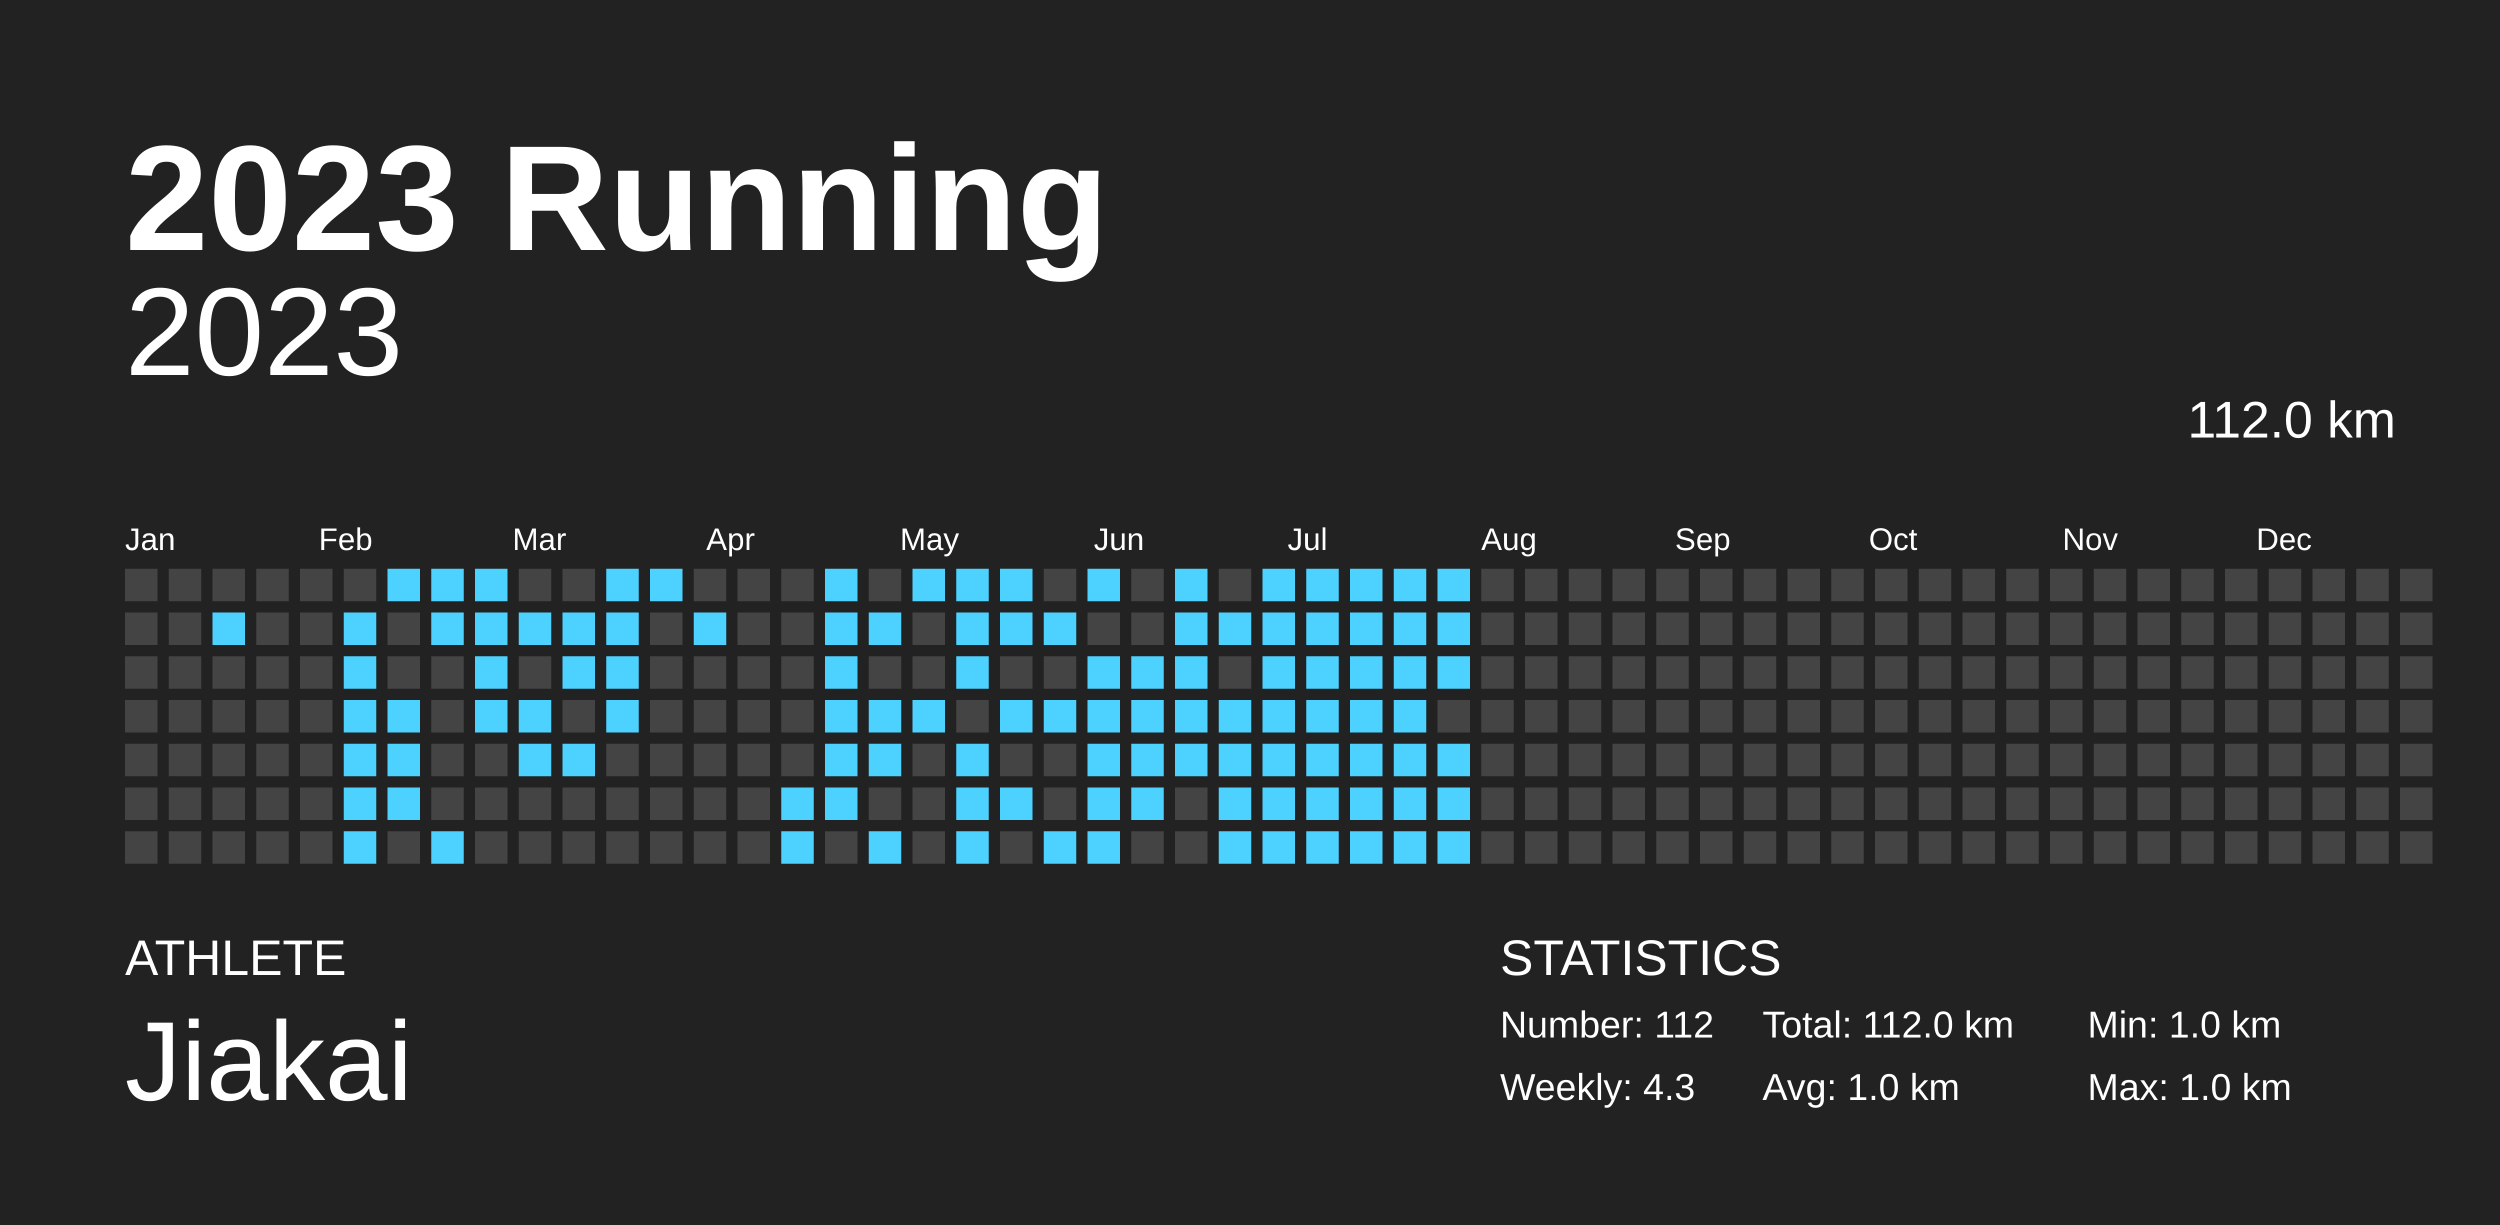
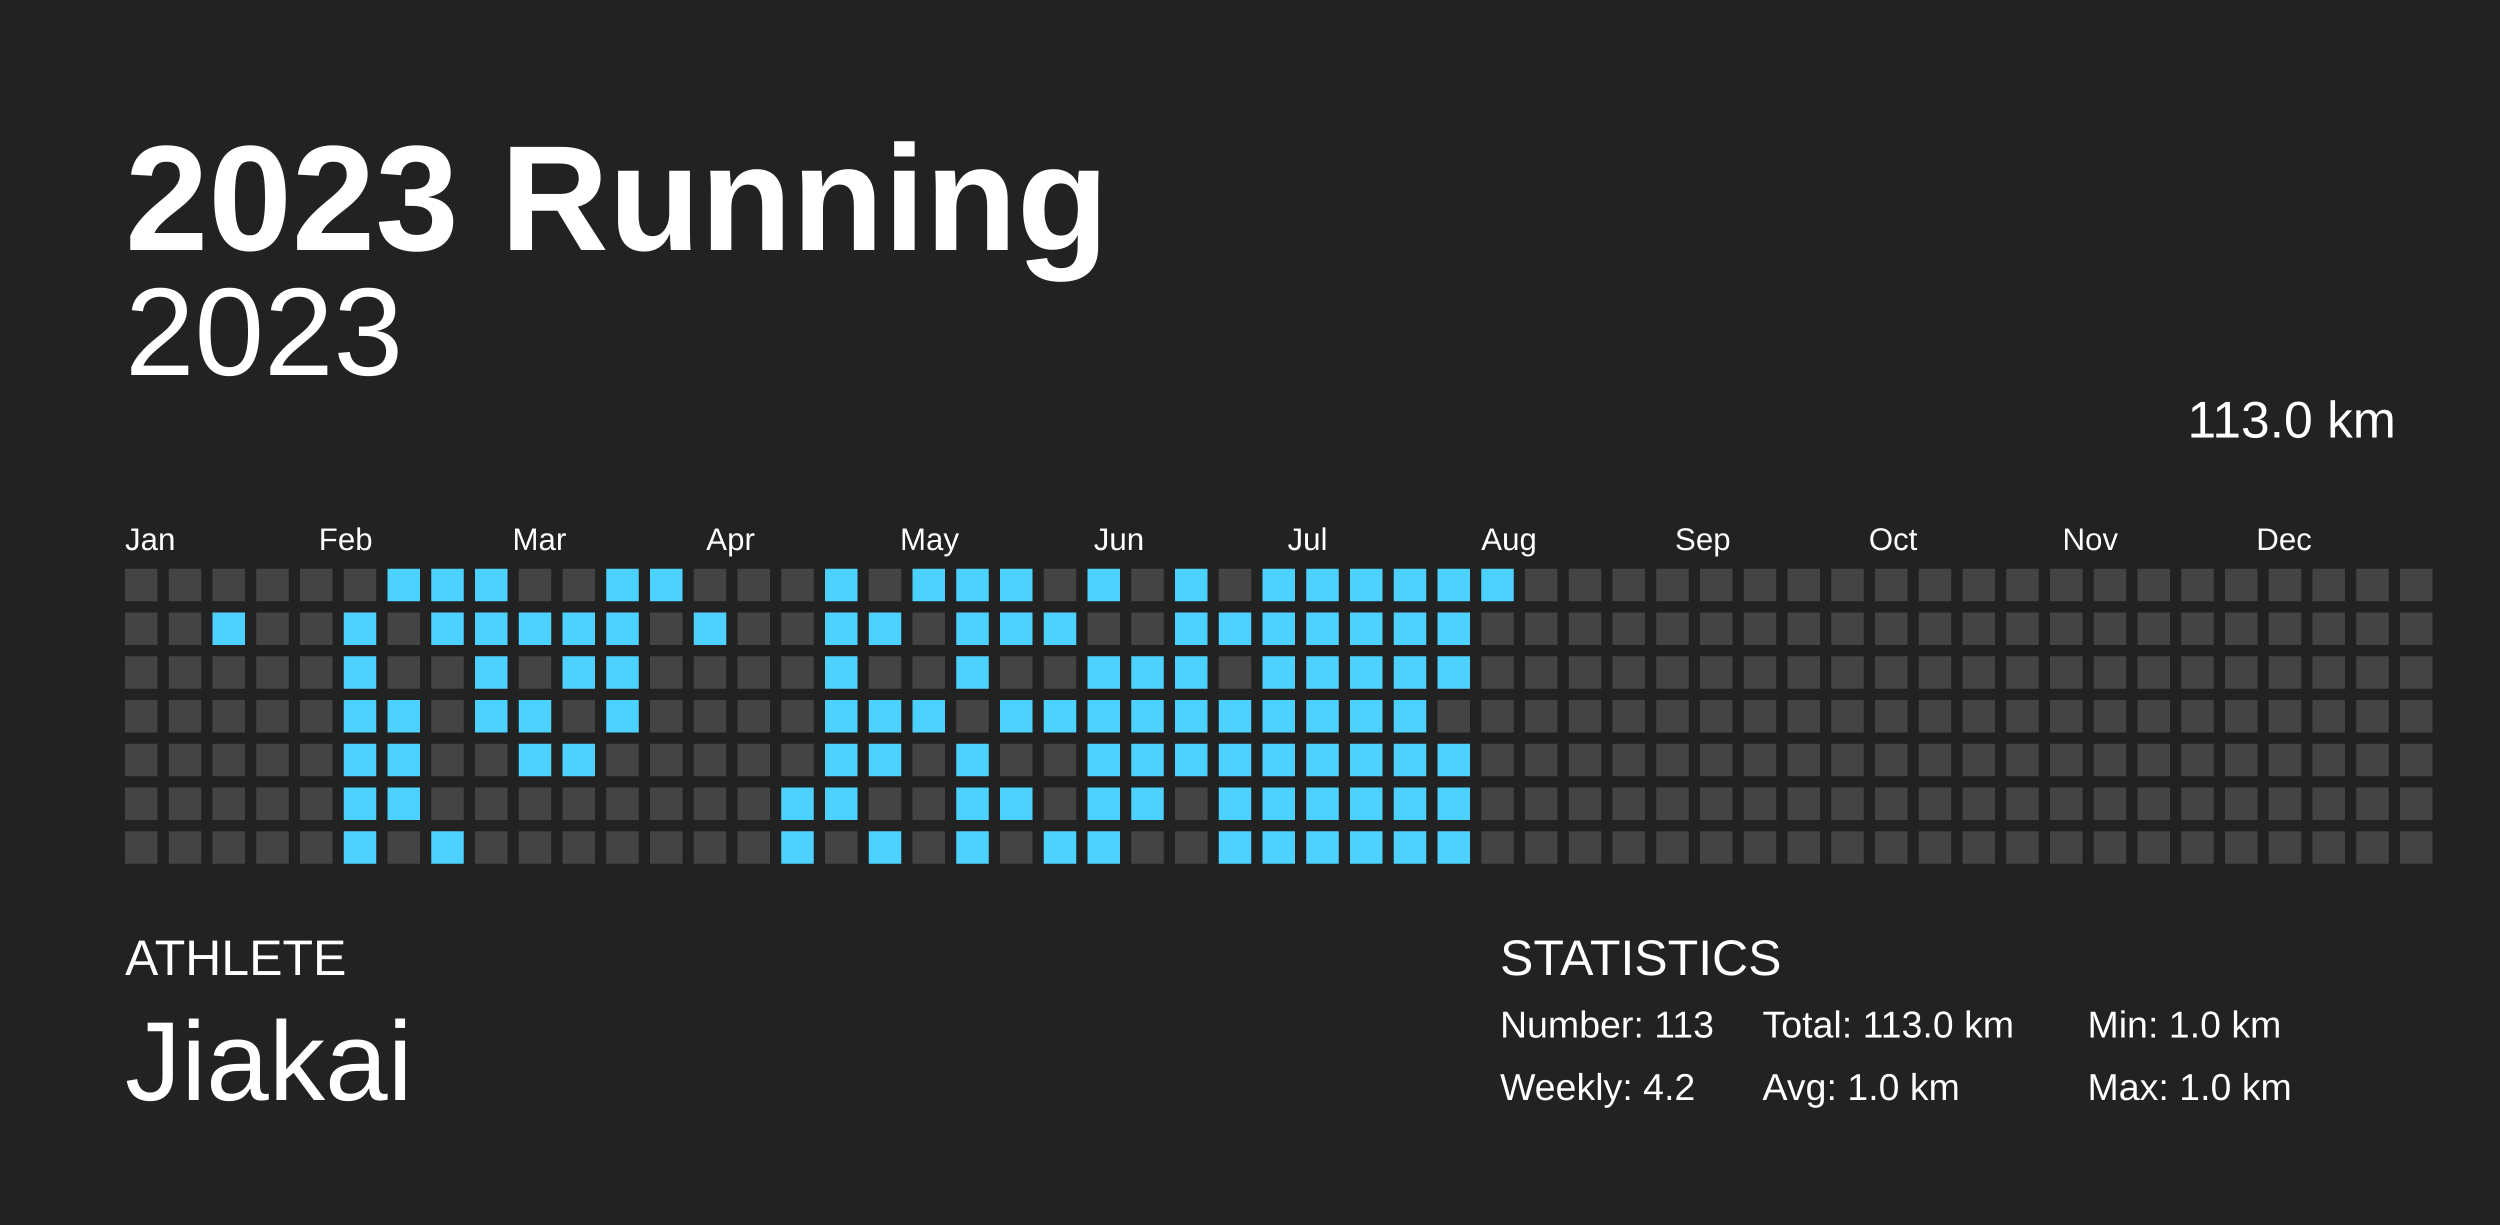
<svg xmlns="http://www.w3.org/2000/svg" baseProfile="full" height="98mm" version="1.1" viewBox="0,0,200,98" width="200mm">
  <defs />
  <rect fill="#222222" height="98" width="200" x="0" y="0" />
  <text fill="#FFFFFF" style="font-size:12px; font-family:Arial; font-weight:bold;" x="10" y="20">2023 Running</text>
  <text fill="#FFFFFF" style="font-size:4px; font-family:Arial" x="10" y="78">ATHLETE</text>
  <text fill="#FFFFFF" style="font-size:9px; font-family:Arial" x="10" y="88">Jiakai</text>
  <text fill="#FFFFFF" style="font-size:4px; font-family:Arial" x="120" y="78">STATISTICS</text>
-   <text fill="#FFFFFF" style="font-size:3px; font-family:Arial" x="120" y="83">Number: 112</text>
-   <text fill="#FFFFFF" style="font-size:3px; font-family:Arial" x="120" y="88">Weekly: 4.3</text>
-   <text fill="#FFFFFF" style="font-size:3px; font-family:Arial" x="141" y="83">Total: 112.0 km</text>
+   <text fill="#FFFFFF" style="font-size:3px; font-family:Arial" x="120" y="83">Number: 113</text>
+   <text fill="#FFFFFF" style="font-size:3px; font-family:Arial" x="120" y="88">Weekly: 4.2</text>
+   <text fill="#FFFFFF" style="font-size:3px; font-family:Arial" x="141" y="83">Total: 113.0 km</text>
  <text fill="#FFFFFF" style="font-size:3px; font-family:Arial" x="141" y="88">Avg: 1.0 km</text>
  <text fill="#FFFFFF" style="font-size:3px; font-family:Arial" x="167" y="83">Min: 1.0 km</text>
  <text fill="#FFFFFF" style="font-size:3px; font-family:Arial" x="167" y="88">Max: 1.0 km</text>
  <text alignment-baseline="hanging" fill="#FFFFFF" style="font-size:10.0px; font-family:Arial;" x="10" y="30">2023</text>
-   <text alignment-baseline="hanging" fill="#FFFFFF" style="font-size:4.125px; font-family:Arial;" x="175" y="35">112.0 km</text>
+   <text alignment-baseline="hanging" fill="#FFFFFF" style="font-size:4.125px; font-family:Arial;" x="175" y="35">113.0 km</text>
  <text fill="#FFFFFF" style="font-size:2.5px; font-family:Arial" x="10.0" y="44">Jan</text>
  <text fill="#FFFFFF" style="font-size:2.5px; font-family:Arial" x="25.5" y="44">Feb</text>
  <text fill="#FFFFFF" style="font-size:2.5px; font-family:Arial" x="41.0" y="44">Mar</text>
  <text fill="#FFFFFF" style="font-size:2.5px; font-family:Arial" x="56.5" y="44">Apr</text>
  <text fill="#FFFFFF" style="font-size:2.5px; font-family:Arial" x="72.0" y="44">May</text>
  <text fill="#FFFFFF" style="font-size:2.5px; font-family:Arial" x="87.5" y="44">Jun</text>
  <text fill="#FFFFFF" style="font-size:2.5px; font-family:Arial" x="103.0" y="44">Jul</text>
  <text fill="#FFFFFF" style="font-size:2.5px; font-family:Arial" x="118.5" y="44">Aug</text>
  <text fill="#FFFFFF" style="font-size:2.5px; font-family:Arial" x="134.0" y="44">Sep</text>
  <text fill="#FFFFFF" style="font-size:2.5px; font-family:Arial" x="149.5" y="44">Oct</text>
  <text fill="#FFFFFF" style="font-size:2.5px; font-family:Arial" x="165.0" y="44">Nov</text>
  <text fill="#FFFFFF" style="font-size:2.5px; font-family:Arial" x="180.5" y="44">Dec</text>
  <rect fill="#444444" height="2.6" width="2.6" x="10.0" y="45.5" />
  <rect fill="#444444" height="2.6" width="2.6" x="10.0" y="49.0" />
  <rect fill="#444444" height="2.6" width="2.6" x="10.0" y="52.5" />
  <rect fill="#444444" height="2.6" width="2.6" x="10.0" y="56.0" />
  <rect fill="#444444" height="2.6" width="2.6" x="10.0" y="59.5" />
  <rect fill="#444444" height="2.6" width="2.6" x="10.0" y="63.0" />
  <rect fill="#444444" height="2.6" width="2.6" x="10.0" y="66.5" />
  <rect fill="#444444" height="2.6" width="2.6" x="13.5" y="45.5" />
  <rect fill="#444444" height="2.6" width="2.6" x="13.5" y="49.0" />
  <rect fill="#444444" height="2.6" width="2.6" x="13.5" y="52.5" />
  <rect fill="#444444" height="2.6" width="2.6" x="13.5" y="56.0" />
  <rect fill="#444444" height="2.6" width="2.6" x="13.5" y="59.5" />
  <rect fill="#444444" height="2.6" width="2.6" x="13.5" y="63.0" />
  <rect fill="#444444" height="2.6" width="2.6" x="13.5" y="66.5" />
  <rect fill="#444444" height="2.6" width="2.6" x="17.0" y="45.5" />
  <rect fill="#4dd2ff" height="2.6" width="2.6" x="17.0" y="49.0" />
  <rect fill="#444444" height="2.6" width="2.6" x="17.0" y="52.5" />
  <rect fill="#444444" height="2.6" width="2.6" x="17.0" y="56.0" />
  <rect fill="#444444" height="2.6" width="2.6" x="17.0" y="59.5" />
  <rect fill="#444444" height="2.6" width="2.6" x="17.0" y="63.0" />
  <rect fill="#444444" height="2.6" width="2.6" x="17.0" y="66.5" />
  <rect fill="#444444" height="2.6" width="2.6" x="20.5" y="45.5" />
  <rect fill="#444444" height="2.6" width="2.6" x="20.5" y="49.0" />
  <rect fill="#444444" height="2.6" width="2.6" x="20.5" y="52.5" />
  <rect fill="#444444" height="2.6" width="2.6" x="20.5" y="56.0" />
  <rect fill="#444444" height="2.6" width="2.6" x="20.5" y="59.5" />
  <rect fill="#444444" height="2.6" width="2.6" x="20.5" y="63.0" />
  <rect fill="#444444" height="2.6" width="2.6" x="20.5" y="66.5" />
  <rect fill="#444444" height="2.6" width="2.6" x="24.0" y="45.5" />
  <rect fill="#444444" height="2.6" width="2.6" x="24.0" y="49.0" />
  <rect fill="#444444" height="2.6" width="2.6" x="24.0" y="52.5" />
  <rect fill="#444444" height="2.6" width="2.6" x="24.0" y="56.0" />
  <rect fill="#444444" height="2.6" width="2.6" x="24.0" y="59.5" />
  <rect fill="#444444" height="2.6" width="2.6" x="24.0" y="63.0" />
  <rect fill="#444444" height="2.6" width="2.6" x="24.0" y="66.5" />
  <rect fill="#444444" height="2.6" width="2.6" x="27.5" y="45.5" />
  <rect fill="#4dd2ff" height="2.6" width="2.6" x="27.5" y="49.0" />
  <rect fill="#4dd2ff" height="2.6" width="2.6" x="27.5" y="52.5" />
  <rect fill="#4dd2ff" height="2.6" width="2.6" x="27.5" y="56.0" />
  <rect fill="#4dd2ff" height="2.6" width="2.6" x="27.5" y="59.5" />
  <rect fill="#4dd2ff" height="2.6" width="2.6" x="27.5" y="63.0" />
  <rect fill="#4dd2ff" height="2.6" width="2.6" x="27.5" y="66.5" />
  <rect fill="#4dd2ff" height="2.6" width="2.6" x="31.0" y="45.5" />
  <rect fill="#444444" height="2.6" width="2.6" x="31.0" y="49.0" />
  <rect fill="#444444" height="2.6" width="2.6" x="31.0" y="52.5" />
  <rect fill="#4dd2ff" height="2.6" width="2.6" x="31.0" y="56.0" />
  <rect fill="#4dd2ff" height="2.6" width="2.6" x="31.0" y="59.5" />
  <rect fill="#4dd2ff" height="2.6" width="2.6" x="31.0" y="63.0" />
  <rect fill="#444444" height="2.6" width="2.6" x="31.0" y="66.5" />
  <rect fill="#4dd2ff" height="2.6" width="2.6" x="34.5" y="45.5" />
  <rect fill="#4dd2ff" height="2.6" width="2.6" x="34.5" y="49.0" />
  <rect fill="#444444" height="2.6" width="2.6" x="34.5" y="52.5" />
  <rect fill="#444444" height="2.6" width="2.6" x="34.5" y="56.0" />
  <rect fill="#444444" height="2.6" width="2.6" x="34.5" y="59.5" />
  <rect fill="#444444" height="2.6" width="2.6" x="34.5" y="63.0" />
  <rect fill="#4dd2ff" height="2.6" width="2.6" x="34.5" y="66.5" />
  <rect fill="#4dd2ff" height="2.6" width="2.6" x="38.0" y="45.5" />
  <rect fill="#4dd2ff" height="2.6" width="2.6" x="38.0" y="49.0" />
  <rect fill="#4dd2ff" height="2.6" width="2.6" x="38.0" y="52.5" />
  <rect fill="#4dd2ff" height="2.6" width="2.6" x="38.0" y="56.0" />
  <rect fill="#444444" height="2.6" width="2.6" x="38.0" y="59.5" />
  <rect fill="#444444" height="2.6" width="2.6" x="38.0" y="63.0" />
  <rect fill="#444444" height="2.6" width="2.6" x="38.0" y="66.5" />
  <rect fill="#444444" height="2.6" width="2.6" x="41.5" y="45.5" />
  <rect fill="#4dd2ff" height="2.6" width="2.6" x="41.5" y="49.0" />
  <rect fill="#444444" height="2.6" width="2.6" x="41.5" y="52.5" />
  <rect fill="#4dd2ff" height="2.6" width="2.6" x="41.5" y="56.0" />
  <rect fill="#4dd2ff" height="2.6" width="2.6" x="41.5" y="59.5" />
  <rect fill="#444444" height="2.6" width="2.6" x="41.5" y="63.0" />
  <rect fill="#444444" height="2.6" width="2.6" x="41.5" y="66.5" />
  <rect fill="#444444" height="2.6" width="2.6" x="45.0" y="45.5" />
  <rect fill="#4dd2ff" height="2.6" width="2.6" x="45.0" y="49.0" />
  <rect fill="#4dd2ff" height="2.6" width="2.6" x="45.0" y="52.5" />
  <rect fill="#444444" height="2.6" width="2.6" x="45.0" y="56.0" />
  <rect fill="#4dd2ff" height="2.6" width="2.6" x="45.0" y="59.5" />
  <rect fill="#444444" height="2.6" width="2.6" x="45.0" y="63.0" />
  <rect fill="#444444" height="2.6" width="2.6" x="45.0" y="66.5" />
  <rect fill="#4dd2ff" height="2.6" width="2.6" x="48.5" y="45.5" />
  <rect fill="#4dd2ff" height="2.6" width="2.6" x="48.5" y="49.0" />
  <rect fill="#4dd2ff" height="2.6" width="2.6" x="48.5" y="52.5" />
  <rect fill="#4dd2ff" height="2.6" width="2.6" x="48.5" y="56.0" />
  <rect fill="#444444" height="2.6" width="2.6" x="48.5" y="59.5" />
  <rect fill="#444444" height="2.6" width="2.6" x="48.5" y="63.0" />
  <rect fill="#444444" height="2.6" width="2.6" x="48.5" y="66.5" />
  <rect fill="#4dd2ff" height="2.6" width="2.6" x="52.0" y="45.5" />
  <rect fill="#444444" height="2.6" width="2.6" x="52.0" y="49.0" />
  <rect fill="#444444" height="2.6" width="2.6" x="52.0" y="52.5" />
  <rect fill="#444444" height="2.6" width="2.6" x="52.0" y="56.0" />
  <rect fill="#444444" height="2.6" width="2.6" x="52.0" y="59.5" />
  <rect fill="#444444" height="2.6" width="2.6" x="52.0" y="63.0" />
  <rect fill="#444444" height="2.6" width="2.6" x="52.0" y="66.5" />
  <rect fill="#444444" height="2.6" width="2.6" x="55.5" y="45.5" />
  <rect fill="#4dd2ff" height="2.6" width="2.6" x="55.5" y="49.0" />
  <rect fill="#444444" height="2.6" width="2.6" x="55.5" y="52.5" />
  <rect fill="#444444" height="2.6" width="2.6" x="55.5" y="56.0" />
  <rect fill="#444444" height="2.6" width="2.6" x="55.5" y="59.5" />
  <rect fill="#444444" height="2.6" width="2.6" x="55.5" y="63.0" />
  <rect fill="#444444" height="2.6" width="2.6" x="55.5" y="66.5" />
  <rect fill="#444444" height="2.6" width="2.6" x="59.0" y="45.5" />
  <rect fill="#444444" height="2.6" width="2.6" x="59.0" y="49.0" />
  <rect fill="#444444" height="2.6" width="2.6" x="59.0" y="52.5" />
  <rect fill="#444444" height="2.6" width="2.6" x="59.0" y="56.0" />
  <rect fill="#444444" height="2.6" width="2.6" x="59.0" y="59.5" />
  <rect fill="#444444" height="2.6" width="2.6" x="59.0" y="63.0" />
  <rect fill="#444444" height="2.6" width="2.6" x="59.0" y="66.5" />
  <rect fill="#444444" height="2.6" width="2.6" x="62.5" y="45.5" />
  <rect fill="#444444" height="2.6" width="2.6" x="62.5" y="49.0" />
  <rect fill="#444444" height="2.6" width="2.6" x="62.5" y="52.5" />
  <rect fill="#444444" height="2.6" width="2.6" x="62.5" y="56.0" />
  <rect fill="#444444" height="2.6" width="2.6" x="62.5" y="59.5" />
  <rect fill="#4dd2ff" height="2.6" width="2.6" x="62.5" y="63.0" />
  <rect fill="#4dd2ff" height="2.6" width="2.6" x="62.5" y="66.5" />
  <rect fill="#4dd2ff" height="2.6" width="2.6" x="66.0" y="45.5" />
  <rect fill="#4dd2ff" height="2.6" width="2.6" x="66.0" y="49.0" />
  <rect fill="#4dd2ff" height="2.6" width="2.6" x="66.0" y="52.5" />
  <rect fill="#4dd2ff" height="2.6" width="2.6" x="66.0" y="56.0" />
  <rect fill="#4dd2ff" height="2.6" width="2.6" x="66.0" y="59.5" />
  <rect fill="#4dd2ff" height="2.6" width="2.6" x="66.0" y="63.0" />
  <rect fill="#444444" height="2.6" width="2.6" x="66.0" y="66.5" />
  <rect fill="#444444" height="2.6" width="2.6" x="69.5" y="45.5" />
  <rect fill="#4dd2ff" height="2.6" width="2.6" x="69.5" y="49.0" />
  <rect fill="#444444" height="2.6" width="2.6" x="69.5" y="52.5" />
  <rect fill="#4dd2ff" height="2.6" width="2.6" x="69.5" y="56.0" />
  <rect fill="#4dd2ff" height="2.6" width="2.6" x="69.5" y="59.5" />
  <rect fill="#444444" height="2.6" width="2.6" x="69.5" y="63.0" />
  <rect fill="#4dd2ff" height="2.6" width="2.6" x="69.5" y="66.5" />
  <rect fill="#4dd2ff" height="2.6" width="2.6" x="73.0" y="45.5" />
  <rect fill="#444444" height="2.6" width="2.6" x="73.0" y="49.0" />
  <rect fill="#444444" height="2.6" width="2.6" x="73.0" y="52.5" />
  <rect fill="#4dd2ff" height="2.6" width="2.6" x="73.0" y="56.0" />
  <rect fill="#444444" height="2.6" width="2.6" x="73.0" y="59.5" />
  <rect fill="#444444" height="2.6" width="2.6" x="73.0" y="63.0" />
  <rect fill="#444444" height="2.6" width="2.6" x="73.0" y="66.5" />
  <rect fill="#4dd2ff" height="2.6" width="2.6" x="76.5" y="45.5" />
  <rect fill="#4dd2ff" height="2.6" width="2.6" x="76.5" y="49.0" />
  <rect fill="#4dd2ff" height="2.6" width="2.6" x="76.5" y="52.5" />
  <rect fill="#444444" height="2.6" width="2.6" x="76.5" y="56.0" />
  <rect fill="#4dd2ff" height="2.6" width="2.6" x="76.5" y="59.5" />
  <rect fill="#4dd2ff" height="2.6" width="2.6" x="76.5" y="63.0" />
  <rect fill="#4dd2ff" height="2.6" width="2.6" x="76.5" y="66.5" />
  <rect fill="#4dd2ff" height="2.6" width="2.6" x="80.0" y="45.5" />
  <rect fill="#4dd2ff" height="2.6" width="2.6" x="80.0" y="49.0" />
  <rect fill="#444444" height="2.6" width="2.6" x="80.0" y="52.5" />
  <rect fill="#4dd2ff" height="2.6" width="2.6" x="80.0" y="56.0" />
  <rect fill="#444444" height="2.6" width="2.6" x="80.0" y="59.5" />
  <rect fill="#4dd2ff" height="2.6" width="2.6" x="80.0" y="63.0" />
  <rect fill="#444444" height="2.6" width="2.6" x="80.0" y="66.5" />
  <rect fill="#444444" height="2.6" width="2.6" x="83.5" y="45.5" />
  <rect fill="#4dd2ff" height="2.6" width="2.6" x="83.5" y="49.0" />
  <rect fill="#444444" height="2.6" width="2.6" x="83.5" y="52.5" />
  <rect fill="#4dd2ff" height="2.6" width="2.6" x="83.5" y="56.0" />
  <rect fill="#444444" height="2.6" width="2.6" x="83.5" y="59.5" />
  <rect fill="#444444" height="2.6" width="2.6" x="83.5" y="63.0" />
  <rect fill="#4dd2ff" height="2.6" width="2.6" x="83.5" y="66.5" />
  <rect fill="#4dd2ff" height="2.6" width="2.6" x="87.0" y="45.5" />
  <rect fill="#444444" height="2.6" width="2.6" x="87.0" y="49.0" />
  <rect fill="#4dd2ff" height="2.6" width="2.6" x="87.0" y="52.5" />
  <rect fill="#4dd2ff" height="2.6" width="2.6" x="87.0" y="56.0" />
  <rect fill="#4dd2ff" height="2.6" width="2.6" x="87.0" y="59.5" />
  <rect fill="#4dd2ff" height="2.6" width="2.6" x="87.0" y="63.0" />
  <rect fill="#4dd2ff" height="2.6" width="2.6" x="87.0" y="66.5" />
  <rect fill="#444444" height="2.6" width="2.6" x="90.5" y="45.5" />
  <rect fill="#444444" height="2.6" width="2.6" x="90.5" y="49.0" />
  <rect fill="#4dd2ff" height="2.6" width="2.6" x="90.5" y="52.5" />
  <rect fill="#4dd2ff" height="2.6" width="2.6" x="90.5" y="56.0" />
  <rect fill="#4dd2ff" height="2.6" width="2.6" x="90.5" y="59.5" />
  <rect fill="#4dd2ff" height="2.6" width="2.6" x="90.5" y="63.0" />
  <rect fill="#444444" height="2.6" width="2.6" x="90.5" y="66.5" />
  <rect fill="#4dd2ff" height="2.6" width="2.6" x="94.0" y="45.5" />
  <rect fill="#4dd2ff" height="2.6" width="2.6" x="94.0" y="49.0" />
  <rect fill="#4dd2ff" height="2.6" width="2.6" x="94.0" y="52.5" />
  <rect fill="#4dd2ff" height="2.6" width="2.6" x="94.0" y="56.0" />
  <rect fill="#4dd2ff" height="2.6" width="2.6" x="94.0" y="59.5" />
  <rect fill="#444444" height="2.6" width="2.6" x="94.0" y="63.0" />
  <rect fill="#444444" height="2.6" width="2.6" x="94.0" y="66.5" />
  <rect fill="#444444" height="2.6" width="2.6" x="97.5" y="45.5" />
  <rect fill="#4dd2ff" height="2.6" width="2.6" x="97.5" y="49.0" />
  <rect fill="#444444" height="2.6" width="2.6" x="97.5" y="52.5" />
  <rect fill="#4dd2ff" height="2.6" width="2.6" x="97.5" y="56.0" />
  <rect fill="#4dd2ff" height="2.6" width="2.6" x="97.5" y="59.5" />
  <rect fill="#4dd2ff" height="2.6" width="2.6" x="97.5" y="63.0" />
  <rect fill="#4dd2ff" height="2.6" width="2.6" x="97.5" y="66.5" />
  <rect fill="#4dd2ff" height="2.6" width="2.6" x="101.0" y="45.5" />
  <rect fill="#4dd2ff" height="2.6" width="2.6" x="101.0" y="49.0" />
  <rect fill="#4dd2ff" height="2.6" width="2.6" x="101.0" y="52.5" />
  <rect fill="#4dd2ff" height="2.6" width="2.6" x="101.0" y="56.0" />
  <rect fill="#4dd2ff" height="2.6" width="2.6" x="101.0" y="59.5" />
  <rect fill="#4dd2ff" height="2.6" width="2.6" x="101.0" y="63.0" />
  <rect fill="#4dd2ff" height="2.6" width="2.6" x="101.0" y="66.5" />
  <rect fill="#4dd2ff" height="2.6" width="2.6" x="104.5" y="45.5" />
  <rect fill="#4dd2ff" height="2.6" width="2.6" x="104.5" y="49.0" />
  <rect fill="#4dd2ff" height="2.6" width="2.6" x="104.5" y="52.5" />
  <rect fill="#4dd2ff" height="2.6" width="2.6" x="104.5" y="56.0" />
  <rect fill="#4dd2ff" height="2.6" width="2.6" x="104.5" y="59.5" />
  <rect fill="#4dd2ff" height="2.6" width="2.6" x="104.5" y="63.0" />
  <rect fill="#4dd2ff" height="2.6" width="2.6" x="104.5" y="66.5" />
  <rect fill="#4dd2ff" height="2.6" width="2.6" x="108.0" y="45.5" />
  <rect fill="#4dd2ff" height="2.6" width="2.6" x="108.0" y="49.0" />
  <rect fill="#4dd2ff" height="2.6" width="2.6" x="108.0" y="52.5" />
  <rect fill="#4dd2ff" height="2.6" width="2.6" x="108.0" y="56.0" />
  <rect fill="#4dd2ff" height="2.6" width="2.6" x="108.0" y="59.5" />
  <rect fill="#4dd2ff" height="2.6" width="2.6" x="108.0" y="63.0" />
  <rect fill="#4dd2ff" height="2.6" width="2.6" x="108.0" y="66.5" />
  <rect fill="#4dd2ff" height="2.6" width="2.6" x="111.5" y="45.5" />
  <rect fill="#4dd2ff" height="2.6" width="2.6" x="111.5" y="49.0" />
  <rect fill="#4dd2ff" height="2.6" width="2.6" x="111.5" y="52.5" />
  <rect fill="#4dd2ff" height="2.6" width="2.6" x="111.5" y="56.0" />
  <rect fill="#4dd2ff" height="2.6" width="2.6" x="111.5" y="59.5" />
  <rect fill="#4dd2ff" height="2.6" width="2.6" x="111.5" y="63.0" />
  <rect fill="#4dd2ff" height="2.6" width="2.6" x="111.5" y="66.5" />
  <rect fill="#4dd2ff" height="2.6" width="2.6" x="115.0" y="45.5" />
  <rect fill="#4dd2ff" height="2.6" width="2.6" x="115.0" y="49.0" />
  <rect fill="#4dd2ff" height="2.6" width="2.6" x="115.0" y="52.5" />
  <rect fill="#444444" height="2.6" width="2.6" x="115.0" y="56.0" />
  <rect fill="#4dd2ff" height="2.6" width="2.6" x="115.0" y="59.5" />
  <rect fill="#4dd2ff" height="2.6" width="2.6" x="115.0" y="63.0" />
  <rect fill="#4dd2ff" height="2.6" width="2.6" x="115.0" y="66.5" />
-   <rect fill="#444444" height="2.6" width="2.6" x="118.5" y="45.5" />
+   <rect fill="#4dd2ff" height="2.6" width="2.6" x="118.5" y="45.5" />
  <rect fill="#444444" height="2.6" width="2.6" x="118.5" y="49.0" />
  <rect fill="#444444" height="2.6" width="2.6" x="118.5" y="52.5" />
  <rect fill="#444444" height="2.6" width="2.6" x="118.5" y="56.0" />
  <rect fill="#444444" height="2.6" width="2.6" x="118.5" y="59.5" />
  <rect fill="#444444" height="2.6" width="2.6" x="118.5" y="63.0" />
  <rect fill="#444444" height="2.6" width="2.6" x="118.5" y="66.5" />
  <rect fill="#444444" height="2.6" width="2.6" x="122.0" y="45.5" />
  <rect fill="#444444" height="2.6" width="2.6" x="122.0" y="49.0" />
  <rect fill="#444444" height="2.6" width="2.6" x="122.0" y="52.5" />
  <rect fill="#444444" height="2.6" width="2.6" x="122.0" y="56.0" />
  <rect fill="#444444" height="2.6" width="2.6" x="122.0" y="59.5" />
  <rect fill="#444444" height="2.6" width="2.6" x="122.0" y="63.0" />
  <rect fill="#444444" height="2.6" width="2.6" x="122.0" y="66.5" />
  <rect fill="#444444" height="2.6" width="2.6" x="125.5" y="45.5" />
  <rect fill="#444444" height="2.6" width="2.6" x="125.5" y="49.0" />
  <rect fill="#444444" height="2.6" width="2.6" x="125.5" y="52.5" />
  <rect fill="#444444" height="2.6" width="2.6" x="125.5" y="56.0" />
  <rect fill="#444444" height="2.6" width="2.6" x="125.5" y="59.5" />
  <rect fill="#444444" height="2.6" width="2.6" x="125.5" y="63.0" />
  <rect fill="#444444" height="2.6" width="2.6" x="125.5" y="66.5" />
  <rect fill="#444444" height="2.6" width="2.6" x="129.0" y="45.5" />
  <rect fill="#444444" height="2.6" width="2.6" x="129.0" y="49.0" />
  <rect fill="#444444" height="2.6" width="2.6" x="129.0" y="52.5" />
  <rect fill="#444444" height="2.6" width="2.6" x="129.0" y="56.0" />
  <rect fill="#444444" height="2.6" width="2.6" x="129.0" y="59.5" />
  <rect fill="#444444" height="2.6" width="2.6" x="129.0" y="63.0" />
  <rect fill="#444444" height="2.6" width="2.6" x="129.0" y="66.5" />
  <rect fill="#444444" height="2.6" width="2.6" x="132.5" y="45.5" />
  <rect fill="#444444" height="2.6" width="2.6" x="132.5" y="49.0" />
  <rect fill="#444444" height="2.6" width="2.6" x="132.5" y="52.5" />
  <rect fill="#444444" height="2.6" width="2.6" x="132.5" y="56.0" />
  <rect fill="#444444" height="2.6" width="2.6" x="132.5" y="59.5" />
  <rect fill="#444444" height="2.6" width="2.6" x="132.5" y="63.0" />
  <rect fill="#444444" height="2.6" width="2.6" x="132.5" y="66.5" />
  <rect fill="#444444" height="2.6" width="2.6" x="136.0" y="45.5" />
  <rect fill="#444444" height="2.6" width="2.6" x="136.0" y="49.0" />
  <rect fill="#444444" height="2.6" width="2.6" x="136.0" y="52.5" />
  <rect fill="#444444" height="2.6" width="2.6" x="136.0" y="56.0" />
  <rect fill="#444444" height="2.6" width="2.6" x="136.0" y="59.5" />
  <rect fill="#444444" height="2.6" width="2.6" x="136.0" y="63.0" />
  <rect fill="#444444" height="2.6" width="2.6" x="136.0" y="66.5" />
  <rect fill="#444444" height="2.6" width="2.6" x="139.5" y="45.5" />
  <rect fill="#444444" height="2.6" width="2.6" x="139.5" y="49.0" />
  <rect fill="#444444" height="2.6" width="2.6" x="139.5" y="52.5" />
  <rect fill="#444444" height="2.6" width="2.6" x="139.5" y="56.0" />
  <rect fill="#444444" height="2.6" width="2.6" x="139.5" y="59.5" />
  <rect fill="#444444" height="2.6" width="2.6" x="139.5" y="63.0" />
  <rect fill="#444444" height="2.6" width="2.6" x="139.5" y="66.5" />
  <rect fill="#444444" height="2.6" width="2.6" x="143.0" y="45.5" />
  <rect fill="#444444" height="2.6" width="2.6" x="143.0" y="49.0" />
  <rect fill="#444444" height="2.6" width="2.6" x="143.0" y="52.5" />
  <rect fill="#444444" height="2.6" width="2.6" x="143.0" y="56.0" />
  <rect fill="#444444" height="2.6" width="2.6" x="143.0" y="59.5" />
  <rect fill="#444444" height="2.6" width="2.6" x="143.0" y="63.0" />
  <rect fill="#444444" height="2.6" width="2.6" x="143.0" y="66.5" />
  <rect fill="#444444" height="2.6" width="2.6" x="146.5" y="45.5" />
  <rect fill="#444444" height="2.6" width="2.6" x="146.5" y="49.0" />
  <rect fill="#444444" height="2.6" width="2.6" x="146.5" y="52.5" />
  <rect fill="#444444" height="2.6" width="2.6" x="146.5" y="56.0" />
  <rect fill="#444444" height="2.6" width="2.6" x="146.5" y="59.5" />
  <rect fill="#444444" height="2.6" width="2.6" x="146.5" y="63.0" />
  <rect fill="#444444" height="2.6" width="2.6" x="146.5" y="66.5" />
  <rect fill="#444444" height="2.6" width="2.6" x="150.0" y="45.5" />
  <rect fill="#444444" height="2.6" width="2.6" x="150.0" y="49.0" />
  <rect fill="#444444" height="2.6" width="2.6" x="150.0" y="52.5" />
  <rect fill="#444444" height="2.6" width="2.6" x="150.0" y="56.0" />
  <rect fill="#444444" height="2.6" width="2.6" x="150.0" y="59.5" />
  <rect fill="#444444" height="2.6" width="2.6" x="150.0" y="63.0" />
  <rect fill="#444444" height="2.6" width="2.6" x="150.0" y="66.5" />
  <rect fill="#444444" height="2.6" width="2.6" x="153.5" y="45.5" />
  <rect fill="#444444" height="2.6" width="2.6" x="153.5" y="49.0" />
  <rect fill="#444444" height="2.6" width="2.6" x="153.5" y="52.5" />
  <rect fill="#444444" height="2.6" width="2.6" x="153.5" y="56.0" />
  <rect fill="#444444" height="2.6" width="2.6" x="153.5" y="59.5" />
  <rect fill="#444444" height="2.6" width="2.6" x="153.5" y="63.0" />
  <rect fill="#444444" height="2.6" width="2.6" x="153.5" y="66.5" />
  <rect fill="#444444" height="2.6" width="2.6" x="157.0" y="45.5" />
  <rect fill="#444444" height="2.6" width="2.6" x="157.0" y="49.0" />
  <rect fill="#444444" height="2.6" width="2.6" x="157.0" y="52.5" />
  <rect fill="#444444" height="2.6" width="2.6" x="157.0" y="56.0" />
  <rect fill="#444444" height="2.6" width="2.6" x="157.0" y="59.5" />
  <rect fill="#444444" height="2.6" width="2.6" x="157.0" y="63.0" />
  <rect fill="#444444" height="2.6" width="2.6" x="157.0" y="66.5" />
  <rect fill="#444444" height="2.6" width="2.6" x="160.5" y="45.5" />
  <rect fill="#444444" height="2.6" width="2.6" x="160.5" y="49.0" />
  <rect fill="#444444" height="2.6" width="2.6" x="160.5" y="52.5" />
  <rect fill="#444444" height="2.6" width="2.6" x="160.5" y="56.0" />
  <rect fill="#444444" height="2.6" width="2.6" x="160.5" y="59.5" />
  <rect fill="#444444" height="2.6" width="2.6" x="160.5" y="63.0" />
  <rect fill="#444444" height="2.6" width="2.6" x="160.5" y="66.5" />
  <rect fill="#444444" height="2.6" width="2.6" x="164.0" y="45.5" />
  <rect fill="#444444" height="2.6" width="2.6" x="164.0" y="49.0" />
  <rect fill="#444444" height="2.6" width="2.6" x="164.0" y="52.5" />
  <rect fill="#444444" height="2.6" width="2.6" x="164.0" y="56.0" />
  <rect fill="#444444" height="2.6" width="2.6" x="164.0" y="59.5" />
  <rect fill="#444444" height="2.6" width="2.6" x="164.0" y="63.0" />
  <rect fill="#444444" height="2.6" width="2.6" x="164.0" y="66.5" />
  <rect fill="#444444" height="2.6" width="2.6" x="167.5" y="45.5" />
  <rect fill="#444444" height="2.6" width="2.6" x="167.5" y="49.0" />
  <rect fill="#444444" height="2.6" width="2.6" x="167.5" y="52.5" />
  <rect fill="#444444" height="2.6" width="2.6" x="167.5" y="56.0" />
  <rect fill="#444444" height="2.6" width="2.6" x="167.5" y="59.5" />
  <rect fill="#444444" height="2.6" width="2.6" x="167.5" y="63.0" />
  <rect fill="#444444" height="2.6" width="2.6" x="167.5" y="66.5" />
  <rect fill="#444444" height="2.6" width="2.6" x="171.0" y="45.5" />
  <rect fill="#444444" height="2.6" width="2.6" x="171.0" y="49.0" />
  <rect fill="#444444" height="2.6" width="2.6" x="171.0" y="52.5" />
  <rect fill="#444444" height="2.6" width="2.6" x="171.0" y="56.0" />
  <rect fill="#444444" height="2.6" width="2.6" x="171.0" y="59.5" />
  <rect fill="#444444" height="2.6" width="2.6" x="171.0" y="63.0" />
  <rect fill="#444444" height="2.6" width="2.6" x="171.0" y="66.5" />
  <rect fill="#444444" height="2.6" width="2.6" x="174.5" y="45.5" />
  <rect fill="#444444" height="2.6" width="2.6" x="174.5" y="49.0" />
  <rect fill="#444444" height="2.6" width="2.6" x="174.5" y="52.5" />
  <rect fill="#444444" height="2.6" width="2.6" x="174.5" y="56.0" />
  <rect fill="#444444" height="2.6" width="2.6" x="174.5" y="59.5" />
  <rect fill="#444444" height="2.6" width="2.6" x="174.5" y="63.0" />
  <rect fill="#444444" height="2.6" width="2.6" x="174.5" y="66.5" />
  <rect fill="#444444" height="2.6" width="2.6" x="178.0" y="45.5" />
  <rect fill="#444444" height="2.6" width="2.6" x="178.0" y="49.0" />
  <rect fill="#444444" height="2.6" width="2.6" x="178.0" y="52.5" />
  <rect fill="#444444" height="2.6" width="2.6" x="178.0" y="56.0" />
  <rect fill="#444444" height="2.6" width="2.6" x="178.0" y="59.5" />
  <rect fill="#444444" height="2.6" width="2.6" x="178.0" y="63.0" />
  <rect fill="#444444" height="2.6" width="2.6" x="178.0" y="66.5" />
  <rect fill="#444444" height="2.6" width="2.6" x="181.5" y="45.5" />
  <rect fill="#444444" height="2.6" width="2.6" x="181.5" y="49.0" />
  <rect fill="#444444" height="2.6" width="2.6" x="181.5" y="52.5" />
  <rect fill="#444444" height="2.6" width="2.6" x="181.5" y="56.0" />
  <rect fill="#444444" height="2.6" width="2.6" x="181.5" y="59.5" />
  <rect fill="#444444" height="2.6" width="2.6" x="181.5" y="63.0" />
  <rect fill="#444444" height="2.6" width="2.6" x="181.5" y="66.5" />
  <rect fill="#444444" height="2.6" width="2.6" x="185.0" y="45.5" />
  <rect fill="#444444" height="2.6" width="2.6" x="185.0" y="49.0" />
  <rect fill="#444444" height="2.6" width="2.6" x="185.0" y="52.5" />
  <rect fill="#444444" height="2.6" width="2.6" x="185.0" y="56.0" />
  <rect fill="#444444" height="2.6" width="2.6" x="185.0" y="59.5" />
  <rect fill="#444444" height="2.6" width="2.6" x="185.0" y="63.0" />
  <rect fill="#444444" height="2.6" width="2.6" x="185.0" y="66.5" />
  <rect fill="#444444" height="2.6" width="2.6" x="188.5" y="45.5" />
  <rect fill="#444444" height="2.6" width="2.6" x="188.5" y="49.0" />
  <rect fill="#444444" height="2.6" width="2.6" x="188.5" y="52.5" />
  <rect fill="#444444" height="2.6" width="2.6" x="188.5" y="56.0" />
  <rect fill="#444444" height="2.6" width="2.6" x="188.5" y="59.5" />
  <rect fill="#444444" height="2.6" width="2.6" x="188.5" y="63.0" />
  <rect fill="#444444" height="2.6" width="2.6" x="188.5" y="66.5" />
  <rect fill="#444444" height="2.6" width="2.6" x="192.0" y="45.5" />
  <rect fill="#444444" height="2.6" width="2.6" x="192.0" y="49.0" />
  <rect fill="#444444" height="2.6" width="2.6" x="192.0" y="52.5" />
  <rect fill="#444444" height="2.6" width="2.6" x="192.0" y="56.0" />
  <rect fill="#444444" height="2.6" width="2.6" x="192.0" y="59.5" />
  <rect fill="#444444" height="2.6" width="2.6" x="192.0" y="63.0" />
  <rect fill="#444444" height="2.6" width="2.6" x="192.0" y="66.5" />
</svg>
